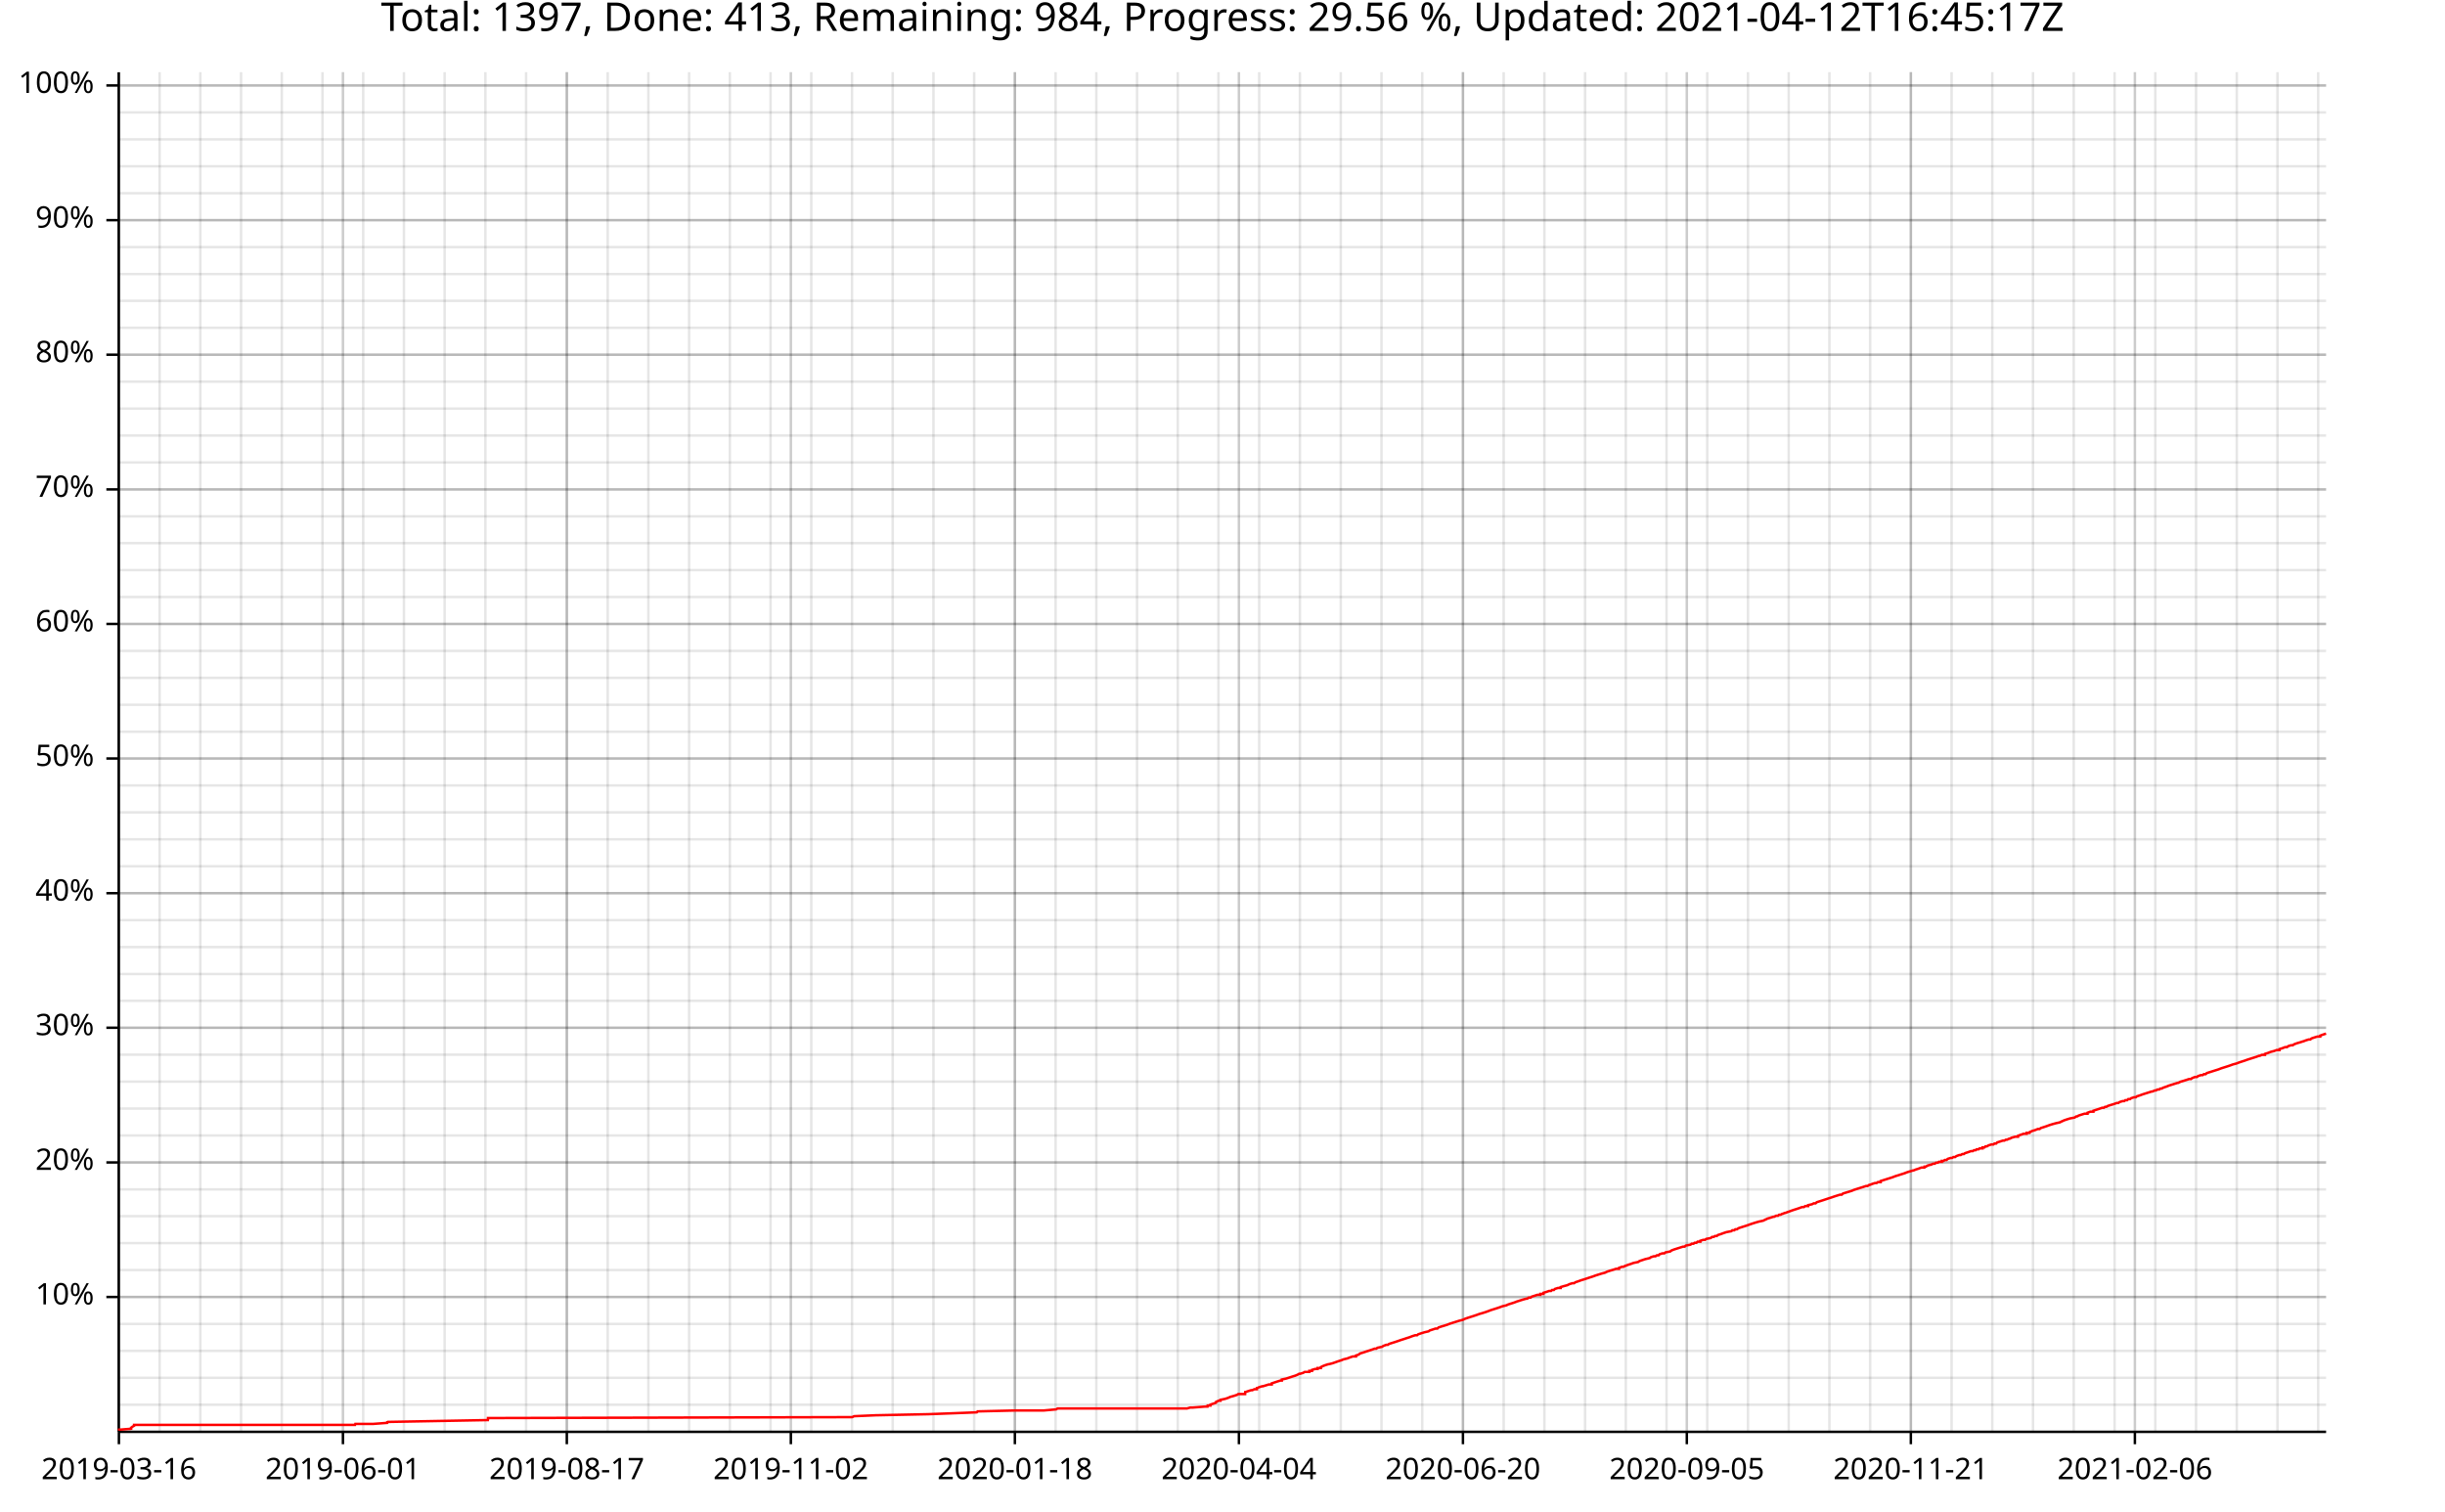
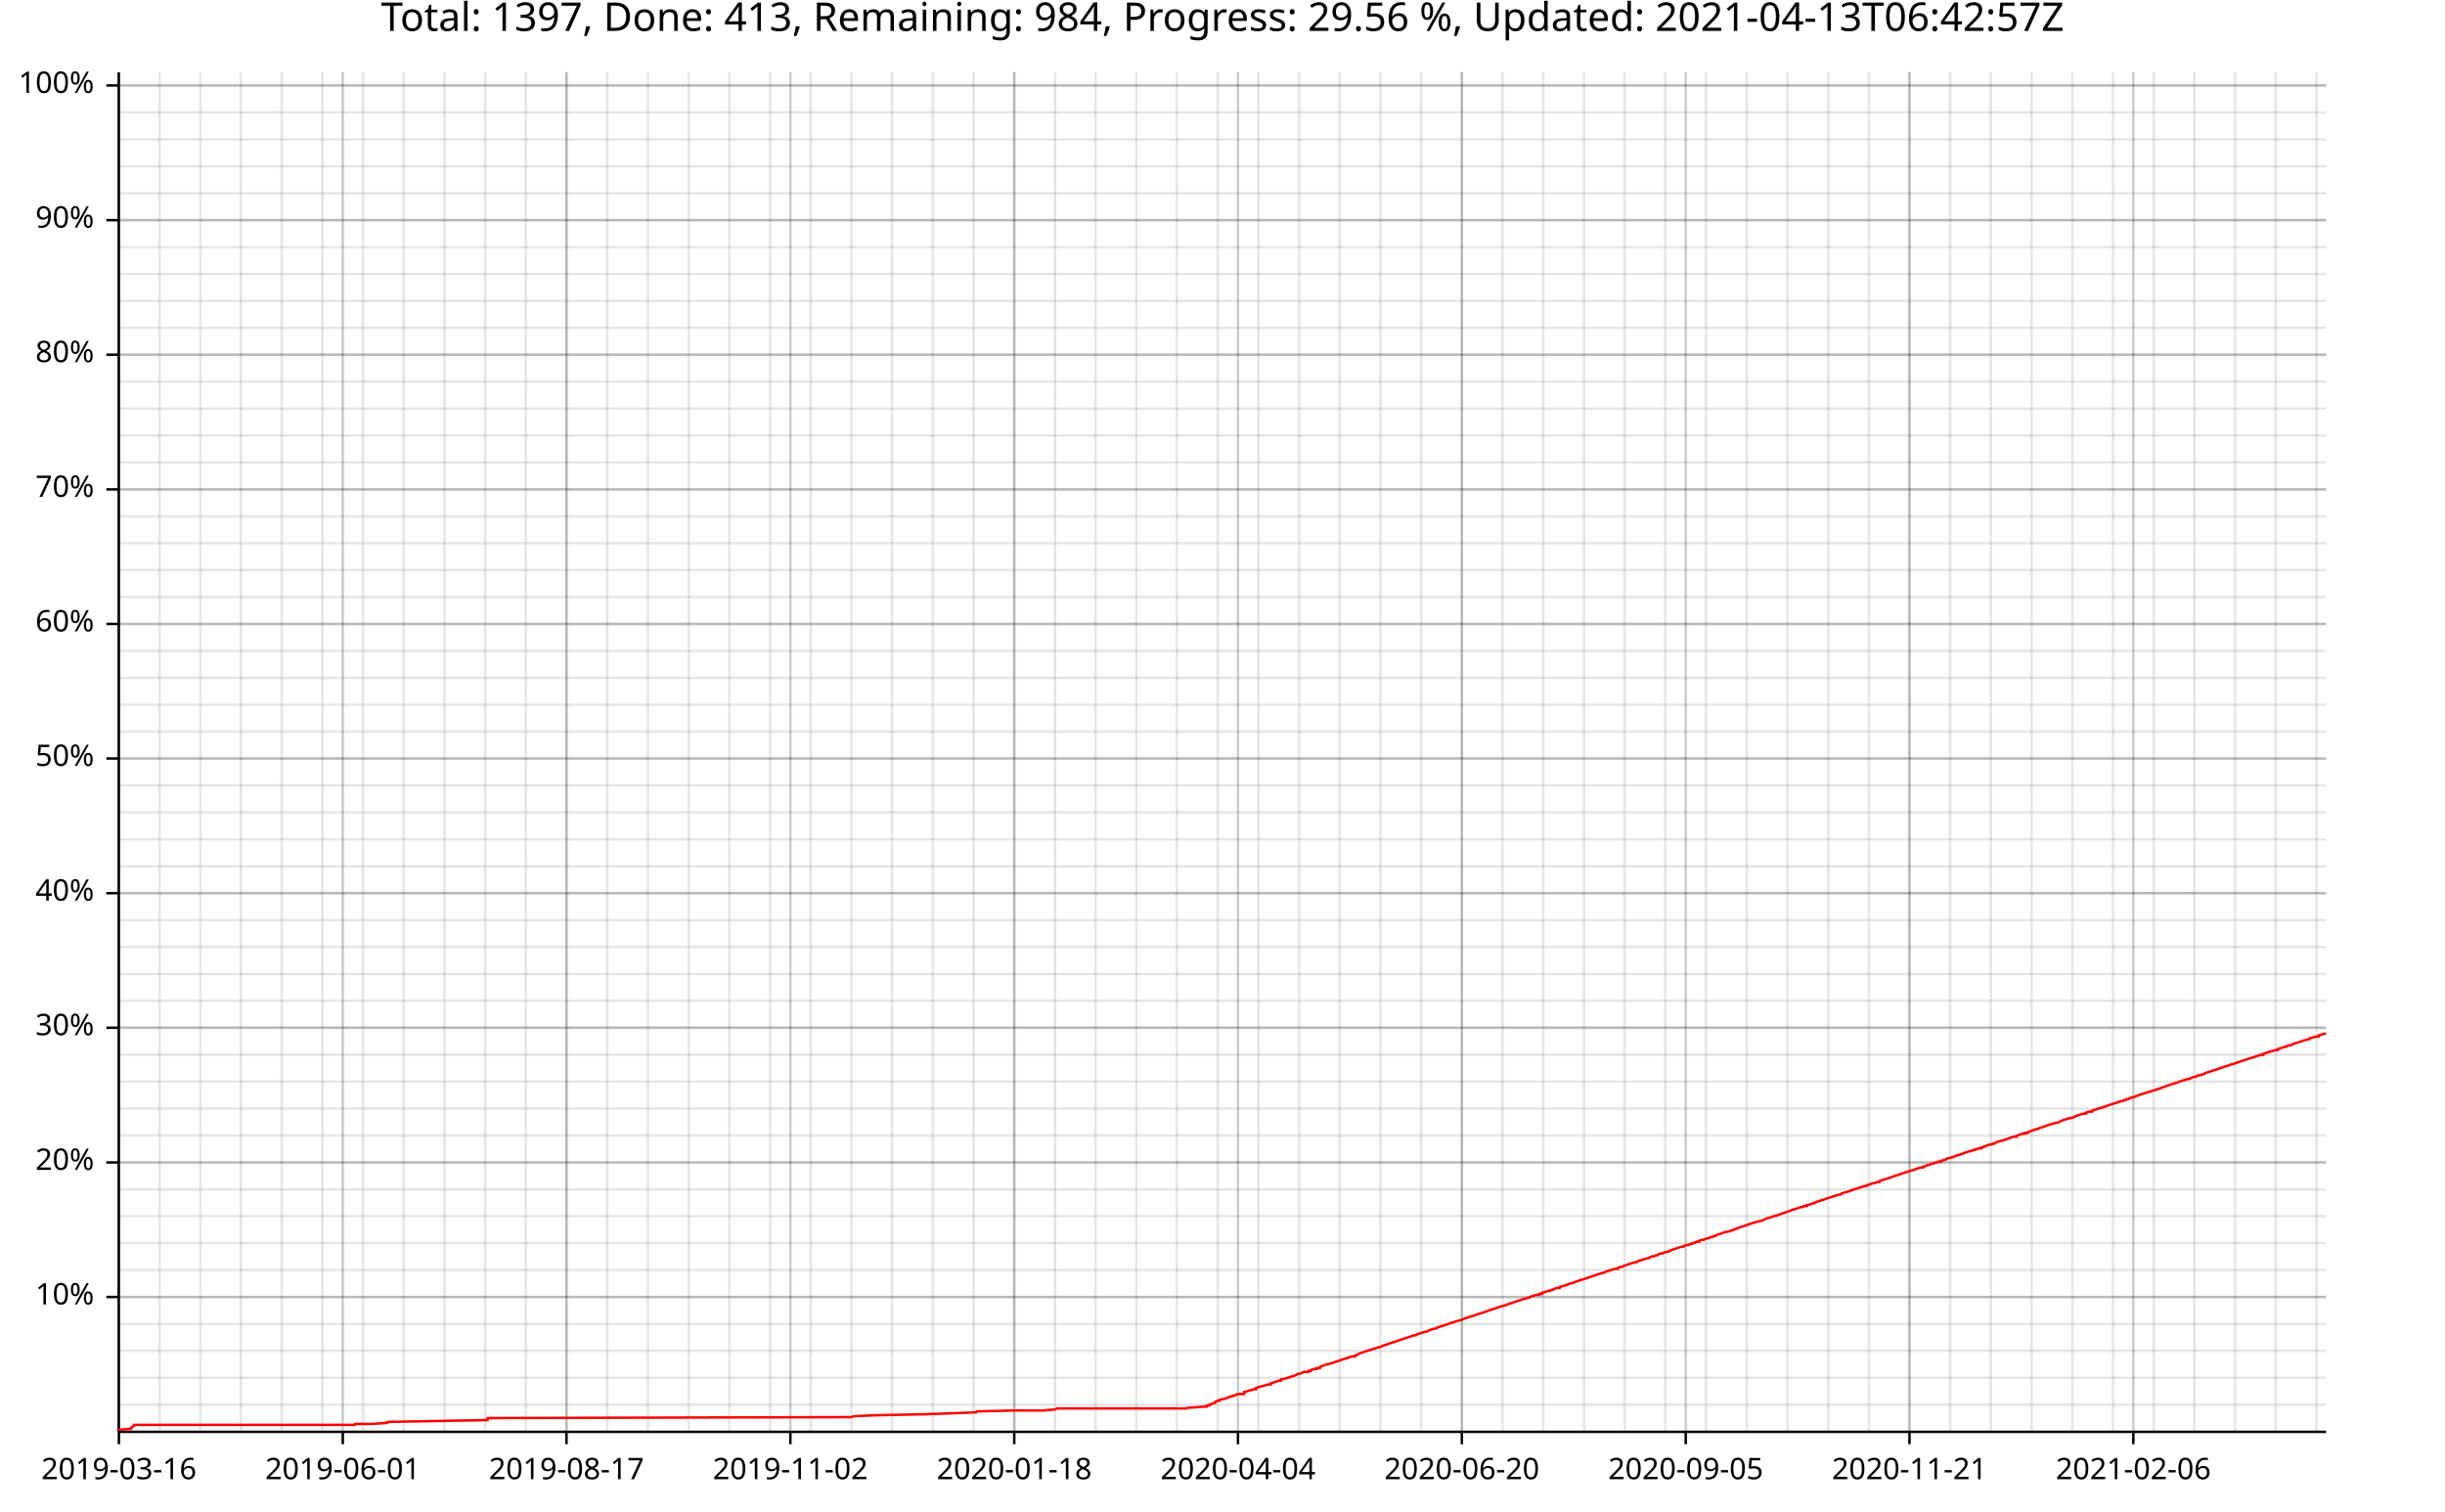
<svg xmlns="http://www.w3.org/2000/svg" width="987" height="610" viewBox="0 0 15792 9760">
  <text x="7896" y="5" dy="0.76em" text-anchor="middle" font-family="sans-serif" font-size="256" opacity="1" fill="#000000">
- Total: 1397, Done: 413, Remaining: 984, Progress: 29.56 %, Updated: 2021-04-12T16:45:17Z
+ Total: 1397, Done: 413, Remaining: 984, Progress: 29.56 %, Updated: 2021-04-13T06:42:57Z
</text>
  <line opacity="0.1" stroke="#000000" stroke-width="16" x1="768" y1="9247" x2="768" y2="466" />
  <line opacity="0.1" stroke="#000000" stroke-width="16" x1="1031" y1="9247" x2="1031" y2="466" />
  <line opacity="0.1" stroke="#000000" stroke-width="16" x1="1294" y1="9247" x2="1294" y2="466" />
-   <line opacity="0.1" stroke="#000000" stroke-width="16" x1="1557" y1="9247" x2="1557" y2="466" />
-   <line opacity="0.1" stroke="#000000" stroke-width="16" x1="1820" y1="9247" x2="1820" y2="466" />
-   <line opacity="0.1" stroke="#000000" stroke-width="16" x1="2083" y1="9247" x2="2083" y2="466" />
-   <line opacity="0.1" stroke="#000000" stroke-width="16" x1="2346" y1="9247" x2="2346" y2="466" />
-   <line opacity="0.1" stroke="#000000" stroke-width="16" x1="2609" y1="9247" x2="2609" y2="466" />
-   <line opacity="0.1" stroke="#000000" stroke-width="16" x1="2872" y1="9247" x2="2872" y2="466" />
-   <line opacity="0.1" stroke="#000000" stroke-width="16" x1="3135" y1="9247" x2="3135" y2="466" />
-   <line opacity="0.1" stroke="#000000" stroke-width="16" x1="3398" y1="9247" x2="3398" y2="466" />
-   <line opacity="0.1" stroke="#000000" stroke-width="16" x1="3661" y1="9247" x2="3661" y2="466" />
-   <line opacity="0.1" stroke="#000000" stroke-width="16" x1="3925" y1="9247" x2="3925" y2="466" />
-   <line opacity="0.1" stroke="#000000" stroke-width="16" x1="4188" y1="9247" x2="4188" y2="466" />
-   <line opacity="0.1" stroke="#000000" stroke-width="16" x1="4451" y1="9247" x2="4451" y2="466" />
-   <line opacity="0.1" stroke="#000000" stroke-width="16" x1="4714" y1="9247" x2="4714" y2="466" />
-   <line opacity="0.1" stroke="#000000" stroke-width="16" x1="4977" y1="9247" x2="4977" y2="466" />
-   <line opacity="0.1" stroke="#000000" stroke-width="16" x1="5240" y1="9247" x2="5240" y2="466" />
-   <line opacity="0.1" stroke="#000000" stroke-width="16" x1="5503" y1="9247" x2="5503" y2="466" />
-   <line opacity="0.1" stroke="#000000" stroke-width="16" x1="5766" y1="9247" x2="5766" y2="466" />
-   <line opacity="0.1" stroke="#000000" stroke-width="16" x1="6029" y1="9247" x2="6029" y2="466" />
-   <line opacity="0.1" stroke="#000000" stroke-width="16" x1="6292" y1="9247" x2="6292" y2="466" />
-   <line opacity="0.1" stroke="#000000" stroke-width="16" x1="6555" y1="9247" x2="6555" y2="466" />
-   <line opacity="0.1" stroke="#000000" stroke-width="16" x1="6818" y1="9247" x2="6818" y2="466" />
-   <line opacity="0.1" stroke="#000000" stroke-width="16" x1="7081" y1="9247" x2="7081" y2="466" />
-   <line opacity="0.1" stroke="#000000" stroke-width="16" x1="7344" y1="9247" x2="7344" y2="466" />
-   <line opacity="0.1" stroke="#000000" stroke-width="16" x1="7607" y1="9247" x2="7607" y2="466" />
-   <line opacity="0.1" stroke="#000000" stroke-width="16" x1="7870" y1="9247" x2="7870" y2="466" />
-   <line opacity="0.1" stroke="#000000" stroke-width="16" x1="8133" y1="9247" x2="8133" y2="466" />
-   <line opacity="0.1" stroke="#000000" stroke-width="16" x1="8396" y1="9247" x2="8396" y2="466" />
-   <line opacity="0.1" stroke="#000000" stroke-width="16" x1="8660" y1="9247" x2="8660" y2="466" />
-   <line opacity="0.1" stroke="#000000" stroke-width="16" x1="8923" y1="9247" x2="8923" y2="466" />
-   <line opacity="0.1" stroke="#000000" stroke-width="16" x1="9186" y1="9247" x2="9186" y2="466" />
-   <line opacity="0.1" stroke="#000000" stroke-width="16" x1="9449" y1="9247" x2="9449" y2="466" />
-   <line opacity="0.1" stroke="#000000" stroke-width="16" x1="9712" y1="9247" x2="9712" y2="466" />
-   <line opacity="0.1" stroke="#000000" stroke-width="16" x1="9975" y1="9247" x2="9975" y2="466" />
-   <line opacity="0.1" stroke="#000000" stroke-width="16" x1="10238" y1="9247" x2="10238" y2="466" />
-   <line opacity="0.1" stroke="#000000" stroke-width="16" x1="10501" y1="9247" x2="10501" y2="466" />
-   <line opacity="0.1" stroke="#000000" stroke-width="16" x1="10764" y1="9247" x2="10764" y2="466" />
-   <line opacity="0.1" stroke="#000000" stroke-width="16" x1="11027" y1="9247" x2="11027" y2="466" />
-   <line opacity="0.1" stroke="#000000" stroke-width="16" x1="11290" y1="9247" x2="11290" y2="466" />
-   <line opacity="0.1" stroke="#000000" stroke-width="16" x1="11553" y1="9247" x2="11553" y2="466" />
-   <line opacity="0.1" stroke="#000000" stroke-width="16" x1="11816" y1="9247" x2="11816" y2="466" />
-   <line opacity="0.1" stroke="#000000" stroke-width="16" x1="12079" y1="9247" x2="12079" y2="466" />
-   <line opacity="0.1" stroke="#000000" stroke-width="16" x1="12342" y1="9247" x2="12342" y2="466" />
-   <line opacity="0.1" stroke="#000000" stroke-width="16" x1="12605" y1="9247" x2="12605" y2="466" />
-   <line opacity="0.1" stroke="#000000" stroke-width="16" x1="12868" y1="9247" x2="12868" y2="466" />
-   <line opacity="0.1" stroke="#000000" stroke-width="16" x1="13131" y1="9247" x2="13131" y2="466" />
-   <line opacity="0.1" stroke="#000000" stroke-width="16" x1="13394" y1="9247" x2="13394" y2="466" />
-   <line opacity="0.1" stroke="#000000" stroke-width="16" x1="13658" y1="9247" x2="13658" y2="466" />
-   <line opacity="0.1" stroke="#000000" stroke-width="16" x1="13921" y1="9247" x2="13921" y2="466" />
-   <line opacity="0.1" stroke="#000000" stroke-width="16" x1="14184" y1="9247" x2="14184" y2="466" />
-   <line opacity="0.1" stroke="#000000" stroke-width="16" x1="14447" y1="9247" x2="14447" y2="466" />
-   <line opacity="0.1" stroke="#000000" stroke-width="16" x1="14710" y1="9247" x2="14710" y2="466" />
-   <line opacity="0.1" stroke="#000000" stroke-width="16" x1="14973" y1="9247" x2="14973" y2="466" />
+   <line opacity="0.1" stroke="#000000" stroke-width="16" x1="1556" y1="9247" x2="1556" y2="466" />
+   <line opacity="0.1" stroke="#000000" stroke-width="16" x1="1819" y1="9247" x2="1819" y2="466" />
+   <line opacity="0.1" stroke="#000000" stroke-width="16" x1="2082" y1="9247" x2="2082" y2="466" />
+   <line opacity="0.1" stroke="#000000" stroke-width="16" x1="2345" y1="9247" x2="2345" y2="466" />
+   <line opacity="0.1" stroke="#000000" stroke-width="16" x1="2608" y1="9247" x2="2608" y2="466" />
+   <line opacity="0.1" stroke="#000000" stroke-width="16" x1="2871" y1="9247" x2="2871" y2="466" />
+   <line opacity="0.1" stroke="#000000" stroke-width="16" x1="3134" y1="9247" x2="3134" y2="466" />
+   <line opacity="0.1" stroke="#000000" stroke-width="16" x1="3396" y1="9247" x2="3396" y2="466" />
+   <line opacity="0.1" stroke="#000000" stroke-width="16" x1="3659" y1="9247" x2="3659" y2="466" />
+   <line opacity="0.1" stroke="#000000" stroke-width="16" x1="3922" y1="9247" x2="3922" y2="466" />
+   <line opacity="0.1" stroke="#000000" stroke-width="16" x1="4185" y1="9247" x2="4185" y2="466" />
+   <line opacity="0.1" stroke="#000000" stroke-width="16" x1="4448" y1="9247" x2="4448" y2="466" />
+   <line opacity="0.1" stroke="#000000" stroke-width="16" x1="4711" y1="9247" x2="4711" y2="466" />
+   <line opacity="0.1" stroke="#000000" stroke-width="16" x1="4974" y1="9247" x2="4974" y2="466" />
+   <line opacity="0.1" stroke="#000000" stroke-width="16" x1="5236" y1="9247" x2="5236" y2="466" />
+   <line opacity="0.1" stroke="#000000" stroke-width="16" x1="5499" y1="9247" x2="5499" y2="466" />
+   <line opacity="0.1" stroke="#000000" stroke-width="16" x1="5762" y1="9247" x2="5762" y2="466" />
+   <line opacity="0.1" stroke="#000000" stroke-width="16" x1="6025" y1="9247" x2="6025" y2="466" />
+   <line opacity="0.1" stroke="#000000" stroke-width="16" x1="6288" y1="9247" x2="6288" y2="466" />
+   <line opacity="0.1" stroke="#000000" stroke-width="16" x1="6551" y1="9247" x2="6551" y2="466" />
+   <line opacity="0.1" stroke="#000000" stroke-width="16" x1="6814" y1="9247" x2="6814" y2="466" />
+   <line opacity="0.1" stroke="#000000" stroke-width="16" x1="7076" y1="9247" x2="7076" y2="466" />
+   <line opacity="0.1" stroke="#000000" stroke-width="16" x1="7339" y1="9247" x2="7339" y2="466" />
+   <line opacity="0.1" stroke="#000000" stroke-width="16" x1="7602" y1="9247" x2="7602" y2="466" />
+   <line opacity="0.1" stroke="#000000" stroke-width="16" x1="7865" y1="9247" x2="7865" y2="466" />
+   <line opacity="0.1" stroke="#000000" stroke-width="16" x1="8128" y1="9247" x2="8128" y2="466" />
+   <line opacity="0.1" stroke="#000000" stroke-width="16" x1="8391" y1="9247" x2="8391" y2="466" />
+   <line opacity="0.1" stroke="#000000" stroke-width="16" x1="8653" y1="9247" x2="8653" y2="466" />
+   <line opacity="0.1" stroke="#000000" stroke-width="16" x1="8916" y1="9247" x2="8916" y2="466" />
+   <line opacity="0.1" stroke="#000000" stroke-width="16" x1="9179" y1="9247" x2="9179" y2="466" />
+   <line opacity="0.1" stroke="#000000" stroke-width="16" x1="9442" y1="9247" x2="9442" y2="466" />
+   <line opacity="0.1" stroke="#000000" stroke-width="16" x1="9705" y1="9247" x2="9705" y2="466" />
+   <line opacity="0.1" stroke="#000000" stroke-width="16" x1="9968" y1="9247" x2="9968" y2="466" />
+   <line opacity="0.1" stroke="#000000" stroke-width="16" x1="10231" y1="9247" x2="10231" y2="466" />
+   <line opacity="0.1" stroke="#000000" stroke-width="16" x1="10493" y1="9247" x2="10493" y2="466" />
+   <line opacity="0.1" stroke="#000000" stroke-width="16" x1="10756" y1="9247" x2="10756" y2="466" />
+   <line opacity="0.1" stroke="#000000" stroke-width="16" x1="11019" y1="9247" x2="11019" y2="466" />
+   <line opacity="0.1" stroke="#000000" stroke-width="16" x1="11282" y1="9247" x2="11282" y2="466" />
+   <line opacity="0.1" stroke="#000000" stroke-width="16" x1="11545" y1="9247" x2="11545" y2="466" />
+   <line opacity="0.1" stroke="#000000" stroke-width="16" x1="11808" y1="9247" x2="11808" y2="466" />
+   <line opacity="0.1" stroke="#000000" stroke-width="16" x1="12071" y1="9247" x2="12071" y2="466" />
+   <line opacity="0.1" stroke="#000000" stroke-width="16" x1="12333" y1="9247" x2="12333" y2="466" />
+   <line opacity="0.1" stroke="#000000" stroke-width="16" x1="12596" y1="9247" x2="12596" y2="466" />
+   <line opacity="0.1" stroke="#000000" stroke-width="16" x1="12859" y1="9247" x2="12859" y2="466" />
+   <line opacity="0.1" stroke="#000000" stroke-width="16" x1="13122" y1="9247" x2="13122" y2="466" />
+   <line opacity="0.1" stroke="#000000" stroke-width="16" x1="13385" y1="9247" x2="13385" y2="466" />
+   <line opacity="0.1" stroke="#000000" stroke-width="16" x1="13648" y1="9247" x2="13648" y2="466" />
+   <line opacity="0.1" stroke="#000000" stroke-width="16" x1="13911" y1="9247" x2="13911" y2="466" />
+   <line opacity="0.1" stroke="#000000" stroke-width="16" x1="14173" y1="9247" x2="14173" y2="466" />
+   <line opacity="0.1" stroke="#000000" stroke-width="16" x1="14436" y1="9247" x2="14436" y2="466" />
+   <line opacity="0.1" stroke="#000000" stroke-width="16" x1="14699" y1="9247" x2="14699" y2="466" />
+   <line opacity="0.1" stroke="#000000" stroke-width="16" x1="14962" y1="9247" x2="14962" y2="466" />
  <line opacity="0.1" stroke="#000000" stroke-width="16" x1="768" y1="9073" x2="15024" y2="9073" />
  <line opacity="0.1" stroke="#000000" stroke-width="16" x1="768" y1="8899" x2="15024" y2="8899" />
  <line opacity="0.1" stroke="#000000" stroke-width="16" x1="768" y1="8725" x2="15024" y2="8725" />
  <line opacity="0.1" stroke="#000000" stroke-width="16" x1="768" y1="8551" x2="15024" y2="8551" />
  <line opacity="0.1" stroke="#000000" stroke-width="16" x1="768" y1="8377" x2="15024" y2="8377" />
  <line opacity="0.1" stroke="#000000" stroke-width="16" x1="768" y1="8203" x2="15024" y2="8203" />
  <line opacity="0.1" stroke="#000000" stroke-width="16" x1="768" y1="8029" x2="15024" y2="8029" />
  <line opacity="0.1" stroke="#000000" stroke-width="16" x1="768" y1="7855" x2="15024" y2="7855" />
  <line opacity="0.1" stroke="#000000" stroke-width="16" x1="768" y1="7682" x2="15024" y2="7682" />
  <line opacity="0.1" stroke="#000000" stroke-width="16" x1="768" y1="7508" x2="15024" y2="7508" />
  <line opacity="0.1" stroke="#000000" stroke-width="16" x1="768" y1="7334" x2="15024" y2="7334" />
  <line opacity="0.1" stroke="#000000" stroke-width="16" x1="768" y1="7160" x2="15024" y2="7160" />
  <line opacity="0.1" stroke="#000000" stroke-width="16" x1="768" y1="6986" x2="15024" y2="6986" />
  <line opacity="0.1" stroke="#000000" stroke-width="16" x1="768" y1="6812" x2="15024" y2="6812" />
  <line opacity="0.1" stroke="#000000" stroke-width="16" x1="768" y1="6638" x2="15024" y2="6638" />
  <line opacity="0.1" stroke="#000000" stroke-width="16" x1="768" y1="6464" x2="15024" y2="6464" />
  <line opacity="0.1" stroke="#000000" stroke-width="16" x1="768" y1="6291" x2="15024" y2="6291" />
  <line opacity="0.1" stroke="#000000" stroke-width="16" x1="768" y1="6117" x2="15024" y2="6117" />
  <line opacity="0.1" stroke="#000000" stroke-width="16" x1="768" y1="5943" x2="15024" y2="5943" />
  <line opacity="0.1" stroke="#000000" stroke-width="16" x1="768" y1="5769" x2="15024" y2="5769" />
  <line opacity="0.1" stroke="#000000" stroke-width="16" x1="768" y1="5595" x2="15024" y2="5595" />
  <line opacity="0.1" stroke="#000000" stroke-width="16" x1="768" y1="5421" x2="15024" y2="5421" />
  <line opacity="0.1" stroke="#000000" stroke-width="16" x1="768" y1="5247" x2="15024" y2="5247" />
  <line opacity="0.1" stroke="#000000" stroke-width="16" x1="768" y1="5073" x2="15024" y2="5073" />
  <line opacity="0.1" stroke="#000000" stroke-width="16" x1="768" y1="4899" x2="15024" y2="4899" />
  <line opacity="0.1" stroke="#000000" stroke-width="16" x1="768" y1="4726" x2="15024" y2="4726" />
  <line opacity="0.1" stroke="#000000" stroke-width="16" x1="768" y1="4552" x2="15024" y2="4552" />
  <line opacity="0.1" stroke="#000000" stroke-width="16" x1="768" y1="4378" x2="15024" y2="4378" />
  <line opacity="0.1" stroke="#000000" stroke-width="16" x1="768" y1="4204" x2="15024" y2="4204" />
  <line opacity="0.1" stroke="#000000" stroke-width="16" x1="768" y1="4030" x2="15024" y2="4030" />
  <line opacity="0.1" stroke="#000000" stroke-width="16" x1="768" y1="3856" x2="15024" y2="3856" />
  <line opacity="0.1" stroke="#000000" stroke-width="16" x1="768" y1="3682" x2="15024" y2="3682" />
  <line opacity="0.1" stroke="#000000" stroke-width="16" x1="768" y1="3508" x2="15024" y2="3508" />
  <line opacity="0.1" stroke="#000000" stroke-width="16" x1="768" y1="3335" x2="15024" y2="3335" />
  <line opacity="0.1" stroke="#000000" stroke-width="16" x1="768" y1="3161" x2="15024" y2="3161" />
  <line opacity="0.1" stroke="#000000" stroke-width="16" x1="768" y1="2987" x2="15024" y2="2987" />
  <line opacity="0.1" stroke="#000000" stroke-width="16" x1="768" y1="2813" x2="15024" y2="2813" />
  <line opacity="0.1" stroke="#000000" stroke-width="16" x1="768" y1="2639" x2="15024" y2="2639" />
  <line opacity="0.1" stroke="#000000" stroke-width="16" x1="768" y1="2465" x2="15024" y2="2465" />
  <line opacity="0.1" stroke="#000000" stroke-width="16" x1="768" y1="2291" x2="15024" y2="2291" />
  <line opacity="0.1" stroke="#000000" stroke-width="16" x1="768" y1="2117" x2="15024" y2="2117" />
  <line opacity="0.1" stroke="#000000" stroke-width="16" x1="768" y1="1943" x2="15024" y2="1943" />
  <line opacity="0.1" stroke="#000000" stroke-width="16" x1="768" y1="1770" x2="15024" y2="1770" />
  <line opacity="0.1" stroke="#000000" stroke-width="16" x1="768" y1="1596" x2="15024" y2="1596" />
  <line opacity="0.1" stroke="#000000" stroke-width="16" x1="768" y1="1422" x2="15024" y2="1422" />
  <line opacity="0.1" stroke="#000000" stroke-width="16" x1="768" y1="1248" x2="15024" y2="1248" />
  <line opacity="0.1" stroke="#000000" stroke-width="16" x1="768" y1="1074" x2="15024" y2="1074" />
  <line opacity="0.1" stroke="#000000" stroke-width="16" x1="768" y1="900" x2="15024" y2="900" />
  <line opacity="0.1" stroke="#000000" stroke-width="16" x1="768" y1="726" x2="15024" y2="726" />
  <line opacity="0.1" stroke="#000000" stroke-width="16" x1="768" y1="552" x2="15024" y2="552" />
  <line opacity="0.2" stroke="#000000" stroke-width="16" x1="768" y1="9247" x2="768" y2="466" />
-   <line opacity="0.2" stroke="#000000" stroke-width="16" x1="2215" y1="9247" x2="2215" y2="466" />
-   <line opacity="0.2" stroke="#000000" stroke-width="16" x1="3661" y1="9247" x2="3661" y2="466" />
-   <line opacity="0.2" stroke="#000000" stroke-width="16" x1="5108" y1="9247" x2="5108" y2="466" />
-   <line opacity="0.2" stroke="#000000" stroke-width="16" x1="6555" y1="9247" x2="6555" y2="466" />
-   <line opacity="0.2" stroke="#000000" stroke-width="16" x1="8002" y1="9247" x2="8002" y2="466" />
-   <line opacity="0.2" stroke="#000000" stroke-width="16" x1="9449" y1="9247" x2="9449" y2="466" />
-   <line opacity="0.2" stroke="#000000" stroke-width="16" x1="10895" y1="9247" x2="10895" y2="466" />
-   <line opacity="0.2" stroke="#000000" stroke-width="16" x1="12342" y1="9247" x2="12342" y2="466" />
-   <line opacity="0.2" stroke="#000000" stroke-width="16" x1="13789" y1="9247" x2="13789" y2="466" />
+   <line opacity="0.2" stroke="#000000" stroke-width="16" x1="2214" y1="9247" x2="2214" y2="466" />
+   <line opacity="0.2" stroke="#000000" stroke-width="16" x1="3659" y1="9247" x2="3659" y2="466" />
+   <line opacity="0.2" stroke="#000000" stroke-width="16" x1="5105" y1="9247" x2="5105" y2="466" />
+   <line opacity="0.2" stroke="#000000" stroke-width="16" x1="6551" y1="9247" x2="6551" y2="466" />
+   <line opacity="0.2" stroke="#000000" stroke-width="16" x1="7996" y1="9247" x2="7996" y2="466" />
+   <line opacity="0.2" stroke="#000000" stroke-width="16" x1="9442" y1="9247" x2="9442" y2="466" />
+   <line opacity="0.2" stroke="#000000" stroke-width="16" x1="10888" y1="9247" x2="10888" y2="466" />
+   <line opacity="0.2" stroke="#000000" stroke-width="16" x1="12333" y1="9247" x2="12333" y2="466" />
+   <line opacity="0.2" stroke="#000000" stroke-width="16" x1="13779" y1="9247" x2="13779" y2="466" />
  <line opacity="0.2" stroke="#000000" stroke-width="16" x1="768" y1="8377" x2="15024" y2="8377" />
  <line opacity="0.2" stroke="#000000" stroke-width="16" x1="768" y1="7508" x2="15024" y2="7508" />
  <line opacity="0.2" stroke="#000000" stroke-width="16" x1="768" y1="6638" x2="15024" y2="6638" />
  <line opacity="0.2" stroke="#000000" stroke-width="16" x1="768" y1="5769" x2="15024" y2="5769" />
  <line opacity="0.2" stroke="#000000" stroke-width="16" x1="768" y1="4899" x2="15024" y2="4899" />
  <line opacity="0.2" stroke="#000000" stroke-width="16" x1="768" y1="4030" x2="15024" y2="4030" />
  <line opacity="0.2" stroke="#000000" stroke-width="16" x1="768" y1="3161" x2="15024" y2="3161" />
  <line opacity="0.2" stroke="#000000" stroke-width="16" x1="768" y1="2291" x2="15024" y2="2291" />
  <line opacity="0.2" stroke="#000000" stroke-width="16" x1="768" y1="1422" x2="15024" y2="1422" />
  <line opacity="0.2" stroke="#000000" stroke-width="16" x1="768" y1="552" x2="15024" y2="552" />
  <polyline fill="none" opacity="1" stroke="#000000" stroke-width="16" points="767,467 767,9248 " />
  <text x="608" y="8377" dy="0.5ex" text-anchor="end" font-family="sans-serif" font-size="192" opacity="1" fill="#000000">
10%
</text>
  <polyline fill="none" opacity="1" stroke="#000000" stroke-width="16" points="687,8377 767,8377 " />
  <text x="608" y="7508" dy="0.5ex" text-anchor="end" font-family="sans-serif" font-size="192" opacity="1" fill="#000000">
20%
</text>
  <polyline fill="none" opacity="1" stroke="#000000" stroke-width="16" points="687,7508 767,7508 " />
  <text x="608" y="6638" dy="0.5ex" text-anchor="end" font-family="sans-serif" font-size="192" opacity="1" fill="#000000">
30%
</text>
  <polyline fill="none" opacity="1" stroke="#000000" stroke-width="16" points="687,6638 767,6638 " />
  <text x="608" y="5769" dy="0.5ex" text-anchor="end" font-family="sans-serif" font-size="192" opacity="1" fill="#000000">
40%
</text>
  <polyline fill="none" opacity="1" stroke="#000000" stroke-width="16" points="687,5769 767,5769 " />
  <text x="608" y="4899" dy="0.5ex" text-anchor="end" font-family="sans-serif" font-size="192" opacity="1" fill="#000000">
50%
</text>
  <polyline fill="none" opacity="1" stroke="#000000" stroke-width="16" points="687,4899 767,4899 " />
  <text x="608" y="4030" dy="0.5ex" text-anchor="end" font-family="sans-serif" font-size="192" opacity="1" fill="#000000">
60%
</text>
  <polyline fill="none" opacity="1" stroke="#000000" stroke-width="16" points="687,4030 767,4030 " />
  <text x="608" y="3161" dy="0.5ex" text-anchor="end" font-family="sans-serif" font-size="192" opacity="1" fill="#000000">
70%
</text>
  <polyline fill="none" opacity="1" stroke="#000000" stroke-width="16" points="687,3161 767,3161 " />
  <text x="608" y="2291" dy="0.5ex" text-anchor="end" font-family="sans-serif" font-size="192" opacity="1" fill="#000000">
80%
</text>
  <polyline fill="none" opacity="1" stroke="#000000" stroke-width="16" points="687,2291 767,2291 " />
  <text x="608" y="1422" dy="0.5ex" text-anchor="end" font-family="sans-serif" font-size="192" opacity="1" fill="#000000">
90%
</text>
  <polyline fill="none" opacity="1" stroke="#000000" stroke-width="16" points="687,1422 767,1422 " />
  <text x="608" y="552" dy="0.5ex" text-anchor="end" font-family="sans-serif" font-size="192" opacity="1" fill="#000000">
100%
</text>
  <polyline fill="none" opacity="1" stroke="#000000" stroke-width="16" points="687,552 767,552 " />
  <polyline fill="none" opacity="1" stroke="#000000" stroke-width="16" points="768,9248 15024,9248 " />
  <text x="768" y="9408" dy="0.76em" text-anchor="middle" font-family="sans-serif" font-size="192" opacity="1" fill="#000000">
2019-03-16
</text>
  <polyline fill="none" opacity="1" stroke="#000000" stroke-width="16" points="768,9248 768,9328 " />
-   <text x="2215" y="9408" dy="0.76em" text-anchor="middle" font-family="sans-serif" font-size="192" opacity="1" fill="#000000">
+   <text x="2214" y="9408" dy="0.76em" text-anchor="middle" font-family="sans-serif" font-size="192" opacity="1" fill="#000000">
2019-06-01
</text>
-   <polyline fill="none" opacity="1" stroke="#000000" stroke-width="16" points="2215,9248 2215,9328 " />
-   <text x="3661" y="9408" dy="0.76em" text-anchor="middle" font-family="sans-serif" font-size="192" opacity="1" fill="#000000">
+   <polyline fill="none" opacity="1" stroke="#000000" stroke-width="16" points="2214,9248 2214,9328 " />
+   <text x="3659" y="9408" dy="0.76em" text-anchor="middle" font-family="sans-serif" font-size="192" opacity="1" fill="#000000">
2019-08-17
</text>
-   <polyline fill="none" opacity="1" stroke="#000000" stroke-width="16" points="3661,9248 3661,9328 " />
-   <text x="5108" y="9408" dy="0.76em" text-anchor="middle" font-family="sans-serif" font-size="192" opacity="1" fill="#000000">
+   <polyline fill="none" opacity="1" stroke="#000000" stroke-width="16" points="3659,9248 3659,9328 " />
+   <text x="5105" y="9408" dy="0.76em" text-anchor="middle" font-family="sans-serif" font-size="192" opacity="1" fill="#000000">
2019-11-02
</text>
-   <polyline fill="none" opacity="1" stroke="#000000" stroke-width="16" points="5108,9248 5108,9328 " />
-   <text x="6555" y="9408" dy="0.76em" text-anchor="middle" font-family="sans-serif" font-size="192" opacity="1" fill="#000000">
+   <polyline fill="none" opacity="1" stroke="#000000" stroke-width="16" points="5105,9248 5105,9328 " />
+   <text x="6551" y="9408" dy="0.76em" text-anchor="middle" font-family="sans-serif" font-size="192" opacity="1" fill="#000000">
2020-01-18
</text>
-   <polyline fill="none" opacity="1" stroke="#000000" stroke-width="16" points="6555,9248 6555,9328 " />
-   <text x="8002" y="9408" dy="0.76em" text-anchor="middle" font-family="sans-serif" font-size="192" opacity="1" fill="#000000">
+   <polyline fill="none" opacity="1" stroke="#000000" stroke-width="16" points="6551,9248 6551,9328 " />
+   <text x="7996" y="9408" dy="0.76em" text-anchor="middle" font-family="sans-serif" font-size="192" opacity="1" fill="#000000">
2020-04-04
</text>
-   <polyline fill="none" opacity="1" stroke="#000000" stroke-width="16" points="8002,9248 8002,9328 " />
-   <text x="9449" y="9408" dy="0.76em" text-anchor="middle" font-family="sans-serif" font-size="192" opacity="1" fill="#000000">
+   <polyline fill="none" opacity="1" stroke="#000000" stroke-width="16" points="7996,9248 7996,9328 " />
+   <text x="9442" y="9408" dy="0.76em" text-anchor="middle" font-family="sans-serif" font-size="192" opacity="1" fill="#000000">
2020-06-20
</text>
-   <polyline fill="none" opacity="1" stroke="#000000" stroke-width="16" points="9449,9248 9449,9328 " />
-   <text x="10895" y="9408" dy="0.76em" text-anchor="middle" font-family="sans-serif" font-size="192" opacity="1" fill="#000000">
+   <polyline fill="none" opacity="1" stroke="#000000" stroke-width="16" points="9442,9248 9442,9328 " />
+   <text x="10888" y="9408" dy="0.76em" text-anchor="middle" font-family="sans-serif" font-size="192" opacity="1" fill="#000000">
2020-09-05
</text>
-   <polyline fill="none" opacity="1" stroke="#000000" stroke-width="16" points="10895,9248 10895,9328 " />
-   <text x="12342" y="9408" dy="0.76em" text-anchor="middle" font-family="sans-serif" font-size="192" opacity="1" fill="#000000">
+   <polyline fill="none" opacity="1" stroke="#000000" stroke-width="16" points="10888,9248 10888,9328 " />
+   <text x="12333" y="9408" dy="0.76em" text-anchor="middle" font-family="sans-serif" font-size="192" opacity="1" fill="#000000">
2020-11-21
</text>
-   <polyline fill="none" opacity="1" stroke="#000000" stroke-width="16" points="12342,9248 12342,9328 " />
-   <text x="13789" y="9408" dy="0.76em" text-anchor="middle" font-family="sans-serif" font-size="192" opacity="1" fill="#000000">
+   <polyline fill="none" opacity="1" stroke="#000000" stroke-width="16" points="12333,9248 12333,9328 " />
+   <text x="13779" y="9408" dy="0.76em" text-anchor="middle" font-family="sans-serif" font-size="192" opacity="1" fill="#000000">
2021-02-06
</text>
-   <polyline fill="none" opacity="1" stroke="#000000" stroke-width="16" points="13789,9248 13789,9328 " />
-   <polyline fill="none" opacity="1" stroke="#FF0000" stroke-width="16" points="768,9240 768,9240 768,9240 769,9234 773,9234 847,9228 847,9222 847,9215 847,9222 855,9215 866,9209 866,9203 2255,9203 2293,9203 2295,9197 2302,9197 2323,9197 2323,9197 2323,9197 2368,9197 2368,9197 2370,9197 2407,9197 2407,9197 2408,9197 2501,9190 2501,9190 2502,9184 2502,9178 2502,9184 3151,9172 3152,9166 3152,9159 3158,9159 3159,9159 5504,9153 5517,9147 5656,9141 5658,9141 5996,9134 5996,9134 6157,9128 6309,9122 6314,9116 6560,9110 6742,9110 6821,9103 6821,9103 6831,9097 7667,9097 7667,9097 7688,9091 7706,9091 7781,9085 7781,9085 7788,9085 7799,9085 7800,9078 7807,9078 7818,9078 7818,9072 7818,9072 7837,9066 7854,9060 7855,9054 7872,9047 7883,9047 7883,9041 7913,9035 7931,9029 7947,9022 7969,9016 7969,9016 7987,9010 7987,9010 7987,9010 7987,9010 7988,9010 7998,9004 8020,9004 8042,9004 8042,9004 8042,9004 8042,8998 8043,8991 8045,8991 8062,8985 8081,8979 8082,8979 8089,8979 8101,8973 8118,8973 8118,8966 8119,8966 8119,8966 8132,8960 8151,8954 8152,8954 8156,8954 8176,8948 8195,8942 8214,8942 8214,8935 8232,8929 8250,8923 8269,8917 8279,8917 8279,8910 8279,8910 8307,8904 8326,8898 8326,8898 8344,8892 8344,8892 8363,8886 8364,8886 8381,8879 8391,8873 8392,8873 8393,8873 8393,8873 8393,8873 8396,8873 8397,8873 8417,8867 8427,8861 8438,8861 8457,8861 8457,8854 8474,8854 8474,8854 8474,8848 8494,8842 8506,8842 8506,8842 8506,8842 8508,8842 8510,8842 8510,8836 8510,8836 8531,8836 8531,8830 8531,8830 8545,8823 8561,8817 8580,8811 8584,8811 8607,8805 8627,8798 8627,8798 8644,8792 8663,8786 8663,8786 8677,8780 8702,8774 8720,8767 8738,8761 8758,8761 8758,8761 8758,8755 8758,8755 8776,8749 8776,8749 8784,8742 8784,8742 8804,8736 8822,8730 8840,8724 8859,8718 8878,8711 8889,8711 8897,8705 8926,8699 8935,8693 8954,8686 8964,8686 8972,8680 8972,8680 8991,8674 9010,8668 9010,8668 9028,8662 9048,8655 9067,8649 9085,8643 9104,8637 9122,8630 9141,8624 9153,8624 9160,8618 9178,8612 9200,8605 9227,8599 9235,8593 9254,8587 9272,8581 9284,8581 9284,8581 9291,8574 9309,8568 9329,8562 9348,8556 9366,8549 9385,8543 9404,8537 9423,8531 9423,8531 9423,8531 9447,8525 9447,8525 9462,8518 9479,8512 9498,8506 9498,8506 9498,8506 9517,8500 9517,8500 9538,8493 9554,8487 9575,8481 9594,8475 9611,8469 9629,8462 9648,8456 9667,8450 9685,8444 9704,8437 9729,8431 9742,8425 9761,8419 9780,8413 9798,8406 9817,8400 9836,8394 9858,8388 9864,8388 9874,8381 9886,8381 9893,8375 9912,8369 9930,8363 9949,8363 9949,8357 9969,8357 9969,8350 9969,8350 9989,8344 10006,8338 10018,8338 10018,8338 10024,8332 10024,8332 10036,8332 10043,8325 10062,8319 10080,8319 10080,8313 10100,8307 10123,8301 10137,8294 10156,8288 10167,8288 10175,8282 10193,8276 10212,8269 10232,8263 10250,8257 10268,8251 10287,8245 10306,8238 10325,8232 10344,8226 10367,8220 10367,8220 10381,8213 10400,8207 10420,8201 10438,8195 10439,8195 10457,8195 10457,8189 10476,8182 10486,8182 10496,8176 10499,8176 10513,8170 10532,8164 10551,8157 10581,8151 10589,8145 10607,8139 10625,8133 10654,8126 10655,8126 10663,8120 10682,8114 10693,8114 10701,8108 10713,8108 10719,8101 10738,8095 10750,8095 10757,8089 10788,8083 10795,8077 10813,8070 10832,8064 10851,8058 10870,8052 10881,8052 10888,8045 10919,8039 10926,8033 10938,8033 10938,8033 10945,8027 10956,8027 10957,8027 10957,8027 10964,8020 10975,8020 10975,8020 10975,8020 10982,8020 10982,8014 11001,8008 11001,8008 11013,8008 11020,8002 11050,7996 11058,7989 11069,7989 11077,7983 11089,7983 11089,7983 11095,7977 11114,7971 11133,7964 11151,7958 11183,7952 11189,7946 11189,7946 11202,7946 11208,7940 11219,7940 11228,7933 11246,7927 11265,7921 11284,7915 11303,7908 11321,7902 11340,7896 11361,7890 11389,7884 11402,7877 11404,7877 11415,7871 11415,7871 11435,7865 11453,7859 11454,7859 11459,7859 11472,7852 11484,7852 11491,7846 11491,7846 11491,7846 11501,7846 11501,7846 11511,7840 11511,7840 11514,7840 11528,7834 11532,7834 11532,7834 11547,7828 11548,7828 11548,7828 11567,7821 11584,7815 11603,7809 11621,7803 11621,7803 11640,7796 11652,7796 11659,7790 11678,7790 11678,7784 11704,7778 11715,7772 11727,7772 11734,7765 11753,7759 11753,7759 11772,7753 11790,7747 11811,7740 11830,7734 11847,7728 11866,7722 11885,7716 11896,7716 11903,7709 11922,7703 11942,7697 11961,7691 11978,7684 11997,7678 12016,7672 12035,7666 12053,7660 12063,7660 12073,7653 12077,7653 12092,7647 12110,7641 12121,7641 12129,7635 12147,7635 12147,7628 12166,7622 12185,7616 12204,7610 12223,7604 12241,7597 12260,7591 12279,7585 12298,7579 12316,7572 12335,7566 12336,7566 12355,7560 12359,7560 12359,7560 12373,7554 12392,7548 12410,7541 12429,7541 12430,7535 12440,7535 12448,7529 12448,7529 12468,7523 12472,7523 12472,7523 12486,7516 12496,7516 12497,7516 12504,7510 12505,7510 12505,7510 12516,7510 12516,7510 12523,7504 12542,7504 12542,7498 12554,7498 12561,7492 12573,7492 12580,7485 12599,7479 12602,7479 12602,7479 12602,7479 12602,7479 12602,7479 12608,7479 12617,7473 12620,7473 12628,7473 12636,7467 12655,7460 12655,7460 12664,7460 12674,7454 12684,7454 12684,7454 12692,7448 12711,7442 12730,7435 12742,7435 12742,7435 12750,7429 12752,7429 12761,7429 12761,7429 12767,7423 12779,7423 12780,7423 12786,7417 12786,7417 12797,7417 12797,7417 12797,7417 12797,7417 12797,7417 12805,7417 12805,7411 12805,7411 12814,7411 12817,7411 12817,7411 12818,7411 12824,7404 12824,7404 12834,7404 12843,7398 12843,7398 12862,7392 12862,7392 12868,7392 12873,7392 12873,7392 12873,7392 12873,7392 12874,7392 12874,7392 12874,7392 12874,7392 12874,7392 12874,7392 12875,7392 12875,7392 12875,7392 12882,7386 12883,7386 12884,7386 12888,7386 12888,7386 12888,7386 12888,7386 12888,7386 12889,7386 12889,7386 12893,7386 12899,7379 12918,7373 12936,7367 12946,7367 12956,7361 12964,7361 12976,7355 12976,7355 12976,7355 12976,7355 12976,7355 12977,7355 12977,7355 12980,7355 12994,7348 13015,7342 13015,7342 13033,7342 13034,7342 13034,7336 13034,7336 13050,7330 13070,7323 13090,7323 13090,7323 13090,7317 13109,7317 13111,7311 13113,7311 13125,7305 13145,7299 13162,7292 13174,7292 13174,7292 13174,7292 13174,7292 13181,7286 13200,7280 13218,7274 13237,7267 13256,7261 13278,7255 13305,7249 13316,7243 13316,7243 13317,7243 13332,7236 13350,7230 13369,7224 13400,7218 13410,7211 13412,7211 13416,7211 13426,7205 13426,7205 13445,7199 13464,7193 13483,7193 13483,7187 13502,7180 13521,7180 13521,7174 13539,7168 13558,7162 13577,7155 13577,7155 13577,7155 13589,7155 13589,7155 13596,7149 13605,7149 13605,7149 13614,7143 13633,7137 13653,7131 13672,7124 13681,7124 13681,7124 13681,7124 13681,7124 13681,7124 13682,7124 13690,7118 13709,7112 13719,7112 13720,7112 13727,7106 13727,7106 13739,7106 13746,7099 13757,7099 13758,7099 13765,7093 13784,7087 13795,7087 13802,7081 13821,7075 13840,7068 13840,7068 13859,7062 13878,7056 13897,7050 13898,7050 13899,7050 13900,7050 13900,7050 13901,7050 13901,7050 13901,7050 13902,7050 13918,7043 13920,7043 13921,7043 13925,7043 13925,7043 13935,7037 13936,7037 13936,7037 13946,7037 13953,7031 13962,7031 13972,7025 13973,7025 13990,7019 13991,7019 13991,7019 14008,7012 14027,7006 14046,7000 14065,6994 14069,6994 14083,6987 14103,6981 14122,6975 14140,6969 14152,6969 14159,6963 14178,6956 14190,6956 14190,6956 14197,6950 14216,6944 14227,6944 14234,6938 14246,6938 14253,6931 14272,6925 14291,6919 14291,6919 14310,6913 14329,6907 14329,6907 14347,6900 14366,6894 14385,6888 14403,6882 14422,6875 14445,6869 14460,6863 14478,6857 14497,6851 14516,6844 14535,6838 14554,6832 14573,6826 14591,6819 14596,6819 14610,6813 14629,6813 14629,6807 14648,6801 14666,6794 14689,6788 14705,6782 14708,6782 14723,6782 14723,6776 14742,6770 14760,6763 14772,6763 14779,6757 14798,6751 14809,6751 14809,6751 14817,6745 14836,6738 14857,6732 14875,6726 14875,6726 14876,6726 14876,6726 14877,6726 14877,6726 14892,6720 14911,6714 14922,6714 14930,6707 14948,6701 14968,6695 14971,6695 14972,6695 14986,6695 14986,6689 15005,6682 15024,6676 " />
+   <polyline fill="none" opacity="1" stroke="#000000" stroke-width="16" points="13779,9248 13779,9328 " />
+   <polyline fill="none" opacity="1" stroke="#FF0000" stroke-width="16" points="768,9240 768,9240 768,9240 769,9234 773,9234 847,9228 847,9222 847,9215 847,9222 855,9215 866,9209 866,9203 2254,9203 2292,9203 2294,9197 2300,9197 2321,9197 2322,9197 2322,9197 2367,9197 2367,9197 2369,9197 2406,9197 2406,9197 2406,9197 2500,9190 2500,9190 2500,9184 2500,9178 2500,9184 3149,9172 3150,9166 3150,9159 3156,9159 3157,9159 5500,9153 5514,9147 5652,9141 5654,9141 5992,9134 5992,9134 6153,9128 6305,9122 6309,9116 6556,9110 6737,9110 6816,9103 6817,9103 6827,9097 7661,9097 7661,9097 7682,9091 7700,9091 7776,9085 7776,9085 7783,9085 7794,9085 7794,9078 7802,9078 7812,9078 7813,9072 7813,9072 7832,9066 7849,9060 7849,9054 7867,9047 7877,9047 7878,9041 7908,9035 7925,9029 7942,9022 7963,9016 7964,9016 7982,9010 7982,9010 7982,9010 7982,9010 7982,9010 7992,9004 8014,9004 8036,9004 8036,9004 8036,9004 8037,8998 8037,8991 8039,8991 8057,8985 8075,8979 8077,8979 8083,8979 8096,8973 8112,8973 8112,8966 8113,8966 8113,8966 8126,8960 8145,8954 8146,8954 8150,8954 8170,8948 8189,8942 8208,8942 8208,8935 8226,8929 8244,8923 8263,8917 8273,8917 8273,8910 8273,8910 8301,8904 8320,8898 8321,8898 8339,8892 8339,8892 8358,8886 8358,8886 8375,8879 8385,8873 8387,8873 8387,8873 8387,8873 8388,8873 8391,8873 8391,8873 8411,8867 8421,8861 8432,8861 8452,8861 8452,8854 8468,8854 8468,8854 8468,8848 8488,8842 8500,8842 8500,8842 8500,8842 8502,8842 8504,8842 8504,8836 8504,8836 8525,8836 8525,8830 8525,8830 8539,8823 8555,8817 8574,8811 8578,8811 8601,8805 8620,8798 8620,8798 8638,8792 8657,8786 8657,8786 8671,8780 8695,8774 8714,8767 8732,8761 8752,8761 8752,8761 8752,8755 8752,8755 8770,8749 8770,8749 8778,8742 8778,8742 8798,8736 8815,8730 8834,8724 8853,8718 8872,8711 8882,8711 8891,8705 8920,8699 8928,8693 8947,8686 8958,8686 8966,8680 8966,8680 8985,8674 9003,8668 9004,8668 9022,8662 9041,8655 9061,8649 9078,8643 9097,8637 9116,8630 9135,8624 9146,8624 9153,8618 9172,8612 9193,8605 9221,8599 9228,8593 9247,8587 9266,8581 9277,8581 9277,8581 9285,8574 9302,8568 9322,8562 9341,8556 9360,8549 9379,8543 9398,8537 9416,8531 9416,8531 9416,8531 9440,8525 9440,8525 9455,8518 9473,8512 9491,8506 9491,8506 9491,8506 9510,8500 9510,8500 9531,8493 9547,8487 9568,8481 9587,8475 9604,8469 9623,8462 9641,8456 9660,8450 9678,8444 9697,8437 9722,8431 9735,8425 9754,8419 9773,8413 9792,8406 9810,8400 9829,8394 9851,8388 9857,8388 9867,8381 9879,8381 9886,8375 9905,8369 9923,8363 9942,8363 9942,8357 9961,8357 9961,8350 9962,8350 9982,8344 9999,8338 10011,8338 10011,8338 10017,8332 10017,8332 10029,8332 10036,8325 10055,8319 10073,8319 10073,8313 10093,8307 10116,8301 10130,8294 10149,8288 10160,8288 10167,8282 10186,8276 10205,8269 10225,8263 10243,8257 10261,8251 10280,8245 10299,8238 10317,8232 10336,8226 10359,8220 10360,8220 10373,8213 10393,8207 10412,8201 10431,8195 10431,8195 10449,8195 10449,8189 10469,8182 10479,8182 10488,8176 10491,8176 10506,8170 10524,8164 10544,8157 10574,8151 10581,8145 10600,8139 10618,8133 10647,8126 10648,8126 10656,8120 10674,8114 10686,8114 10693,8108 10705,8108 10712,8101 10731,8095 10742,8095 10749,8089 10780,8083 10787,8077 10806,8070 10825,8064 10843,8058 10862,8052 10874,8052 10881,8045 10912,8039 10918,8033 10931,8033 10931,8033 10937,8027 10949,8027 10949,8027 10949,8027 10956,8020 10967,8020 10967,8020 10967,8020 10974,8020 10974,8014 10993,8008 10994,8008 11005,8008 11012,8002 11043,7996 11050,7989 11062,7989 11069,7983 11081,7983 11081,7983 11087,7977 11106,7971 11125,7964 11143,7958 11175,7952 11181,7946 11181,7946 11194,7946 11200,7940 11211,7940 11220,7933 11238,7927 11257,7921 11276,7915 11294,7908 11313,7902 11332,7896 11353,7890 11380,7884 11394,7877 11396,7877 11407,7871 11407,7871 11427,7865 11445,7859 11446,7859 11451,7859 11463,7852 11475,7852 11482,7846 11483,7846 11483,7846 11492,7846 11493,7846 11503,7840 11503,7840 11506,7840 11520,7834 11524,7834 11524,7834 11539,7828 11539,7828 11540,7828 11559,7821 11575,7815 11594,7809 11613,7803 11613,7803 11632,7796 11644,7796 11650,7790 11669,7790 11669,7784 11695,7778 11707,7772 11719,7772 11726,7765 11744,7759 11745,7759 11763,7753 11782,7747 11802,7740 11821,7734 11839,7728 11858,7722 11876,7716 11888,7716 11894,7709 11913,7703 11933,7697 11952,7691 11970,7684 11989,7678 12007,7672 12026,7666 12045,7660 12054,7660 12064,7653 12068,7653 12083,7647 12101,7641 12112,7641 12120,7635 12139,7635 12139,7628 12158,7622 12176,7616 12196,7610 12215,7604 12233,7597 12251,7591 12270,7585 12289,7579 12308,7572 12326,7566 12327,7566 12346,7560 12350,7560 12350,7560 12364,7554 12383,7548 12402,7541 12420,7541 12421,7535 12431,7535 12439,7529 12439,7529 12459,7523 12463,7523 12463,7523 12477,7516 12487,7516 12488,7516 12495,7510 12496,7510 12496,7510 12507,7510 12507,7510 12514,7504 12533,7504 12533,7498 12545,7498 12552,7492 12564,7492 12571,7485 12590,7479 12593,7479 12593,7479 12593,7479 12593,7479 12593,7479 12598,7479 12608,7473 12611,7473 12619,7473 12627,7467 12646,7460 12646,7460 12655,7460 12664,7454 12675,7454 12675,7454 12683,7448 12702,7442 12721,7435 12733,7435 12733,7435 12740,7429 12743,7429 12752,7429 12752,7429 12758,7423 12769,7423 12770,7423 12777,7417 12777,7417 12787,7417 12787,7417 12788,7417 12788,7417 12788,7417 12796,7417 12796,7411 12796,7411 12805,7411 12808,7411 12808,7411 12809,7411 12815,7404 12815,7404 12824,7404 12833,7398 12834,7398 12853,7392 12853,7392 12859,7392 12863,7392 12864,7392 12864,7392 12864,7392 12865,7392 12865,7392 12865,7392 12865,7392 12865,7392 12865,7392 12865,7392 12865,7392 12866,7392 12872,7386 12874,7386 12874,7386 12879,7386 12879,7386 12879,7386 12879,7386 12879,7386 12879,7386 12880,7386 12884,7386 12890,7379 12909,7373 12927,7367 12937,7367 12947,7361 12954,7361 12966,7355 12966,7355 12967,7355 12967,7355 12967,7355 12967,7355 12968,7355 12970,7355 12985,7348 13006,7342 13006,7342 13024,7342 13025,7342 13025,7336 13025,7336 13041,7330 13060,7323 13080,7323 13080,7323 13080,7317 13099,7317 13101,7311 13104,7311 13115,7305 13136,7299 13152,7292 13164,7292 13165,7292 13165,7292 13165,7292 13171,7286 13190,7280 13209,7274 13228,7267 13247,7261 13268,7255 13296,7249 13306,7243 13306,7243 13307,7243 13322,7236 13341,7230 13360,7224 13390,7218 13400,7211 13402,7211 13406,7211 13416,7205 13416,7205 13435,7199 13454,7193 13473,7193 13473,7187 13492,7180 13512,7180 13512,7174 13530,7168 13548,7162 13567,7155 13567,7155 13567,7155 13579,7155 13579,7155 13586,7149 13595,7149 13596,7149 13605,7143 13623,7137 13643,7131 13662,7124 13671,7124 13671,7124 13671,7124 13671,7124 13671,7124 13672,7124 13680,7118 13699,7112 13709,7112 13710,7112 13717,7106 13718,7106 13729,7106 13736,7099 13747,7099 13748,7099 13755,7093 13774,7087 13785,7087 13792,7081 13811,7075 13830,7068 13830,7068 13849,7062 13868,7056 13887,7050 13888,7050 13889,7050 13890,7050 13890,7050 13890,7050 13891,7050 13891,7050 13892,7050 13908,7043 13910,7043 13911,7043 13915,7043 13915,7043 13925,7037 13926,7037 13926,7037 13935,7037 13943,7031 13952,7031 13962,7025 13963,7025 13980,7019 13981,7019 13981,7019 13998,7012 14017,7006 14036,7000 14055,6994 14059,6994 14073,6987 14093,6981 14111,6975 14130,6969 14142,6969 14149,6963 14168,6956 14179,6956 14180,6956 14187,6950 14205,6944 14217,6944 14224,6938 14236,6938 14242,6931 14261,6925 14280,6919 14280,6919 14299,6913 14318,6907 14318,6907 14336,6900 14355,6894 14374,6888 14393,6882 14412,6875 14434,6869 14449,6863 14467,6857 14486,6851 14506,6844 14524,6838 14544,6832 14563,6826 14581,6819 14585,6819 14599,6813 14618,6813 14618,6807 14637,6801 14656,6794 14679,6788 14695,6782 14697,6782 14712,6782 14712,6776 14731,6770 14750,6763 14761,6763 14768,6757 14787,6751 14798,6751 14799,6751 14806,6745 14825,6738 14846,6732 14864,6726 14865,6726 14865,6726 14866,6726 14866,6726 14866,6726 14881,6720 14900,6714 14911,6714 14919,6707 14938,6701 14957,6695 14961,6695 14961,6695 14975,6695 14975,6689 14994,6682 15013,6676 15024,6676 " />
</svg>
